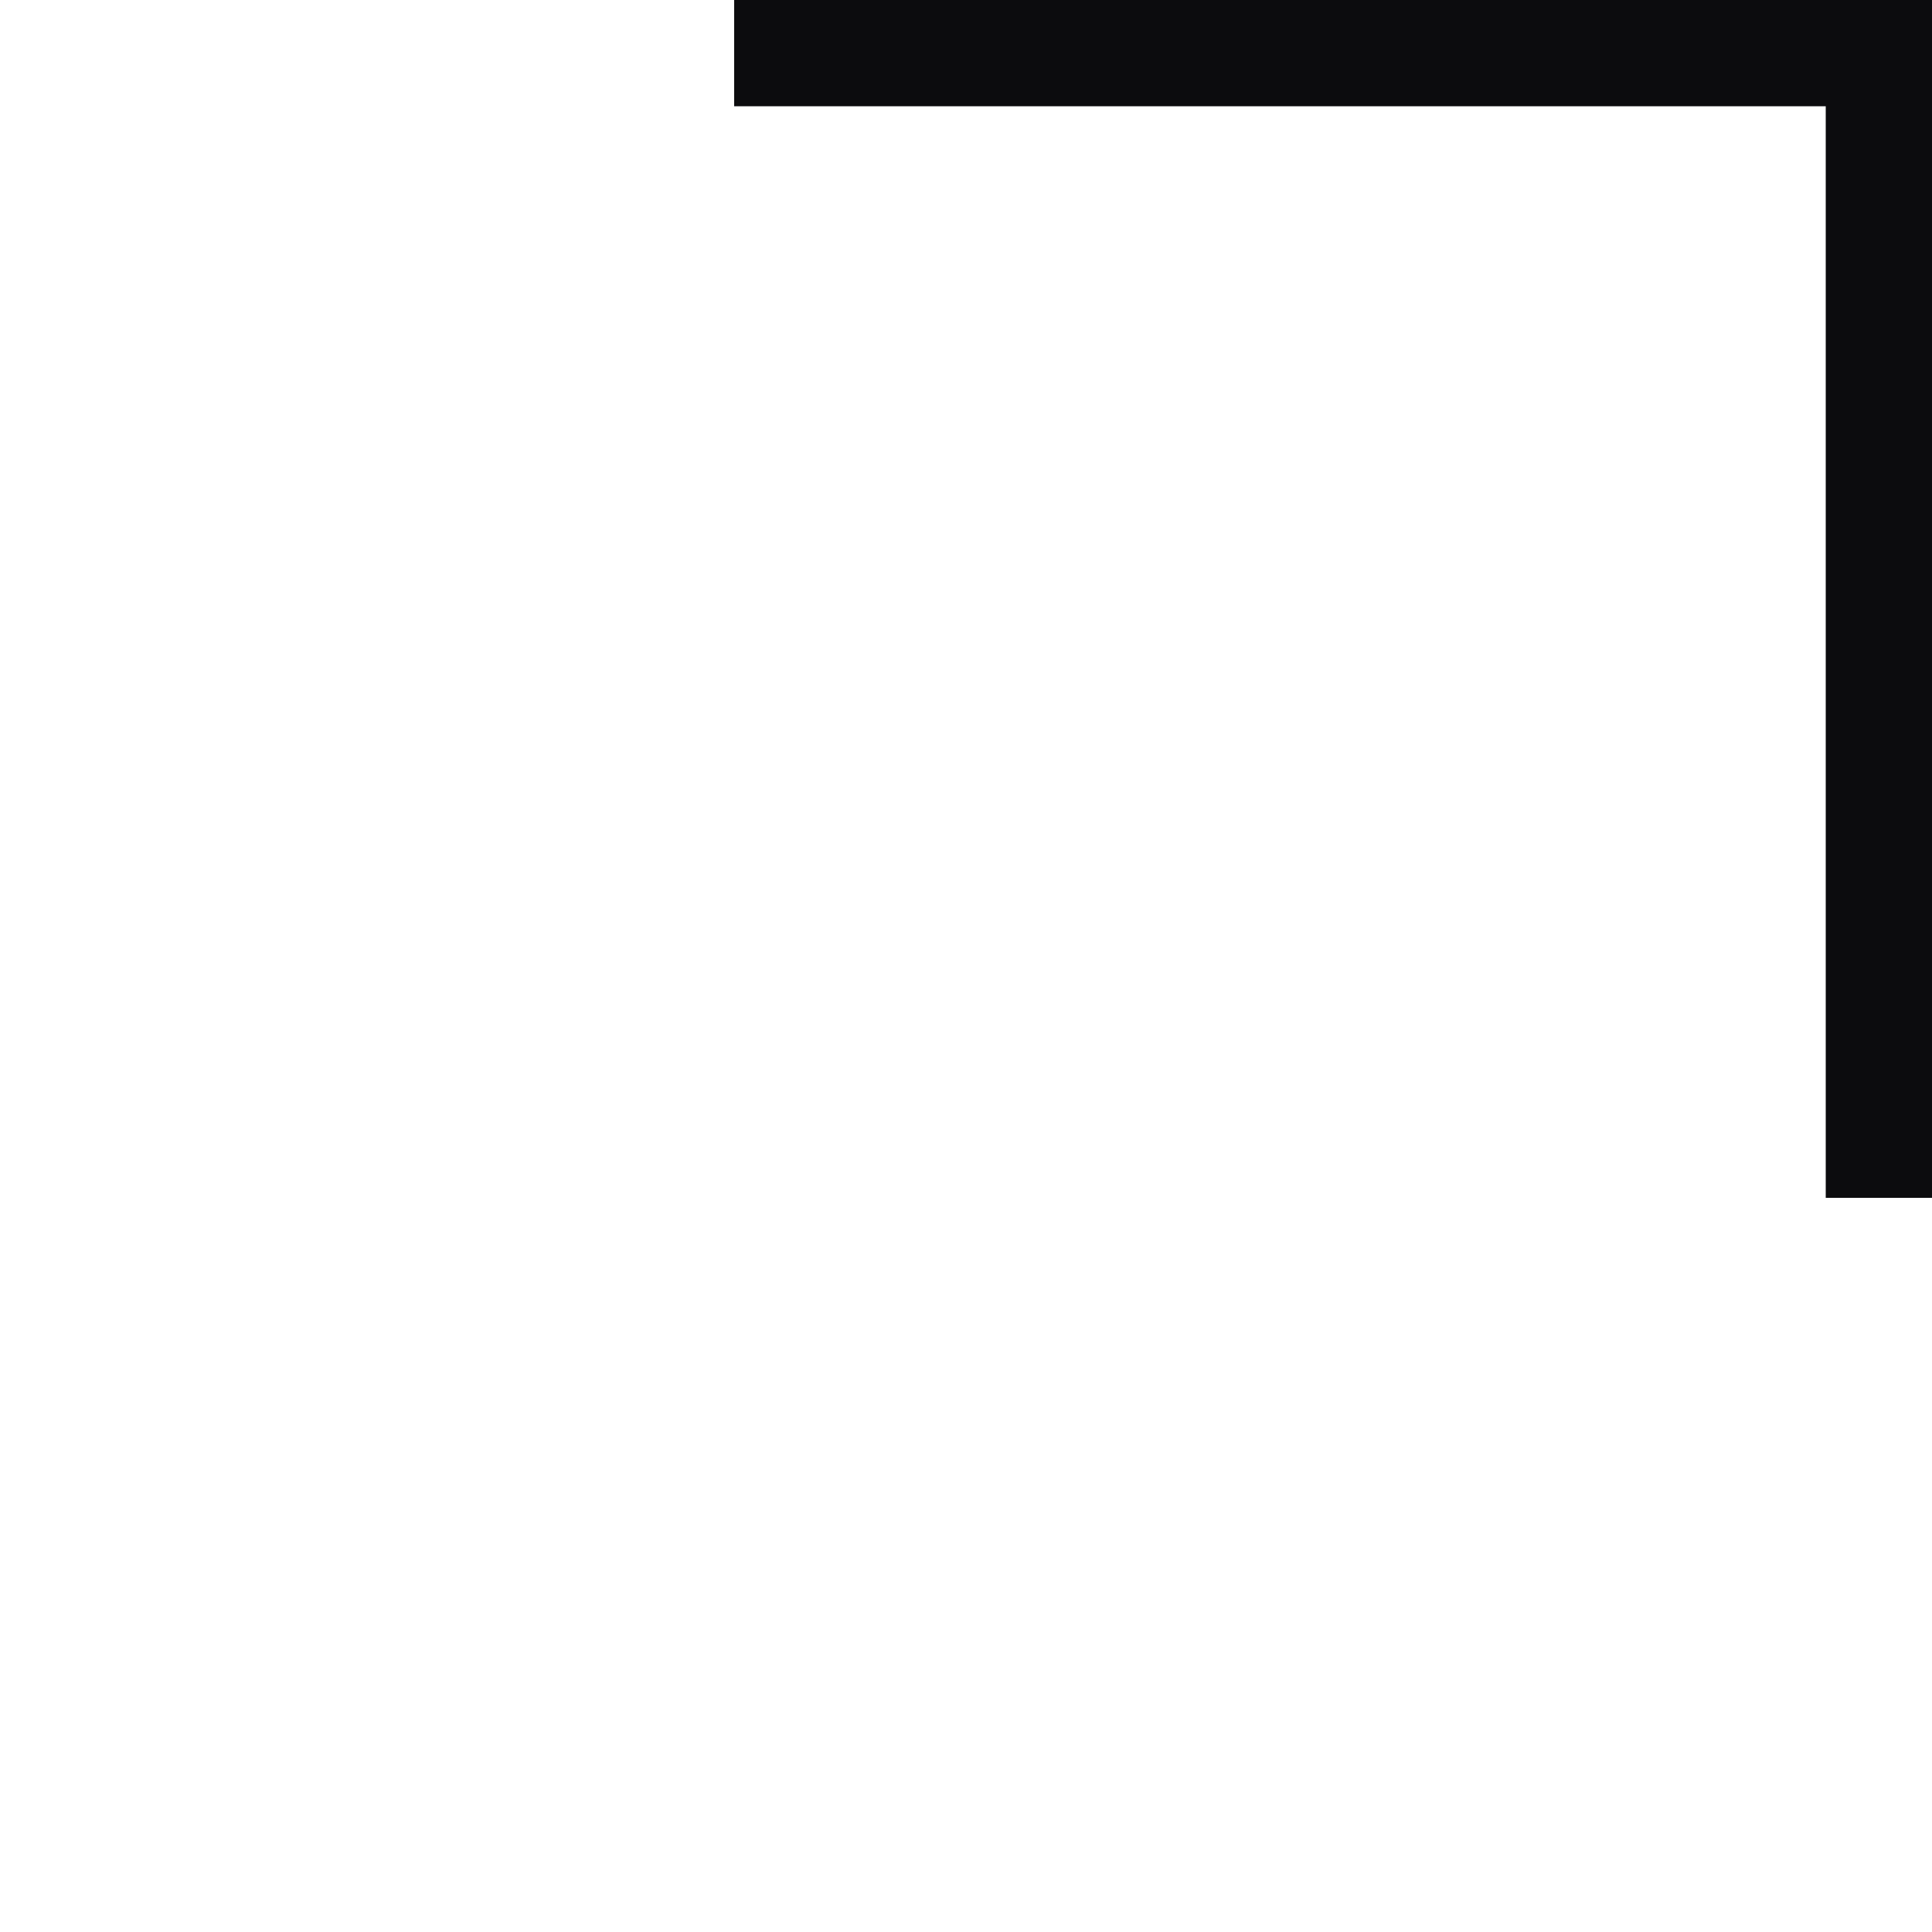
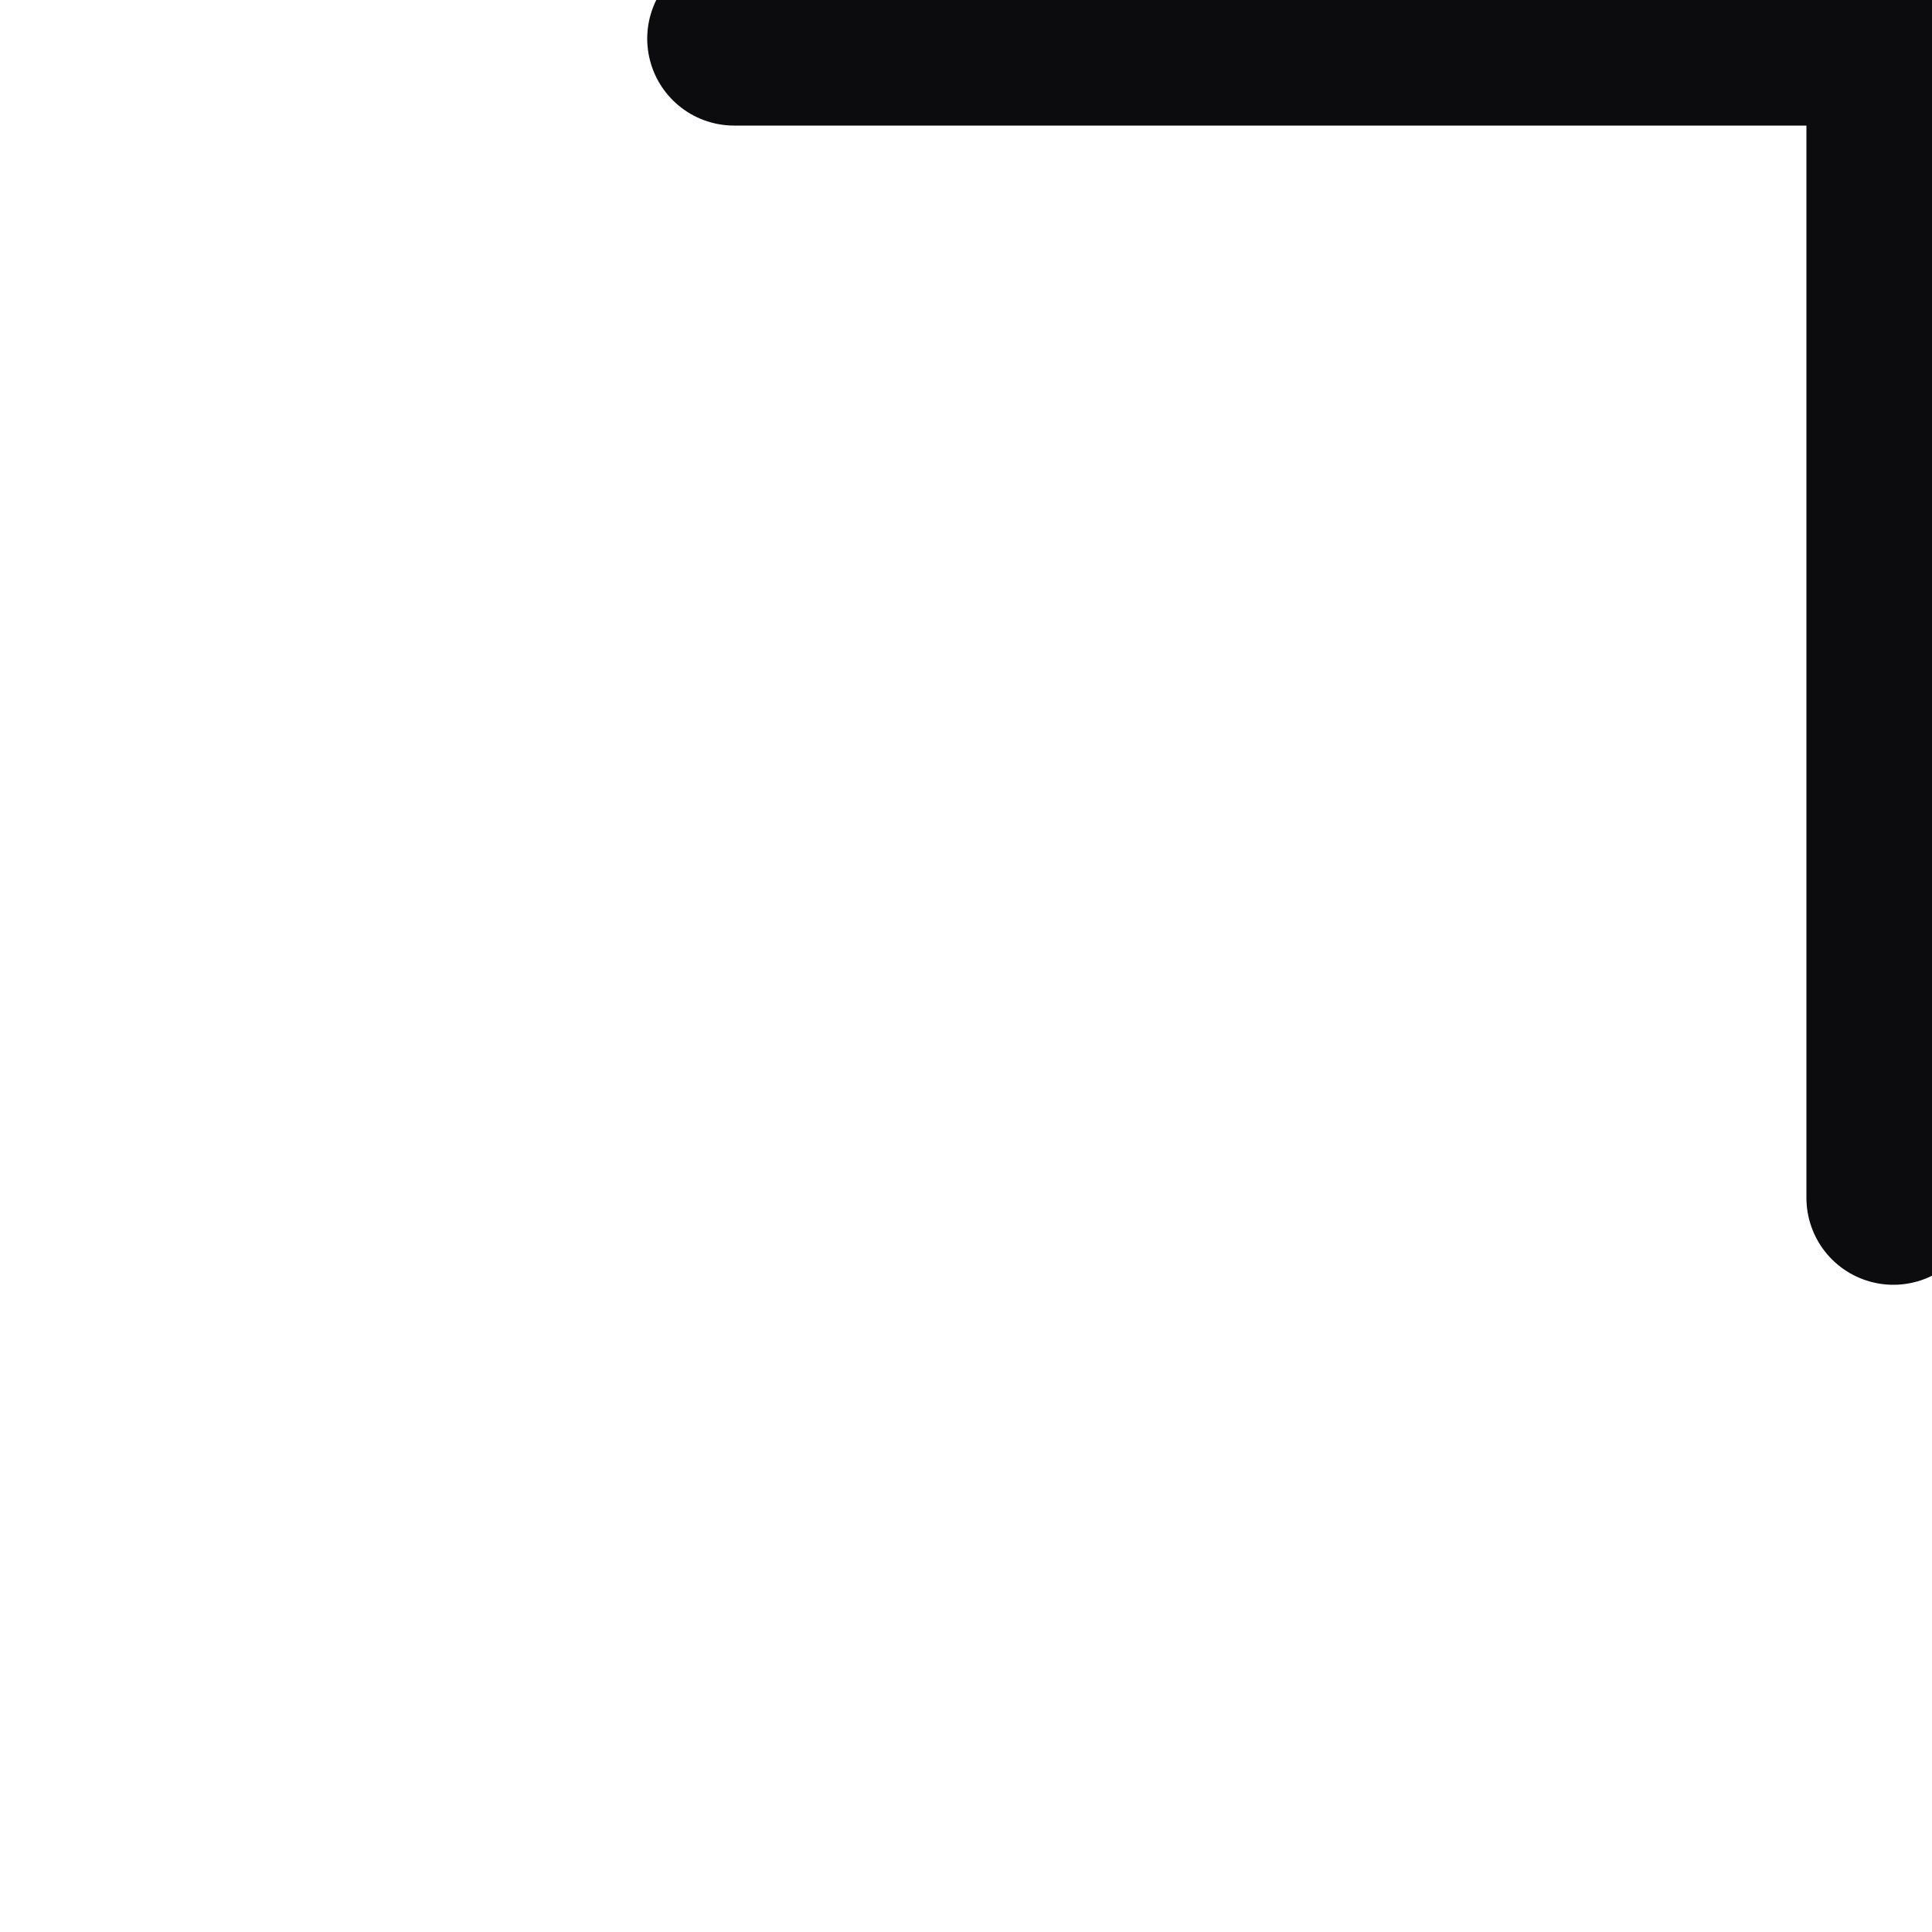
<svg xmlns="http://www.w3.org/2000/svg" viewBox="0 0 100 100">
-   <path d="M38,2 L98,2 L98,62" stroke="#0C0C0E" stroke-width="7" fill="none" />
+   <path d="M38,2 L98,2 L98,62" stroke="#0C0C0E" stroke-width="9" stroke-linecap="round" stroke-linejoin="round" fill="none" />
</svg>
